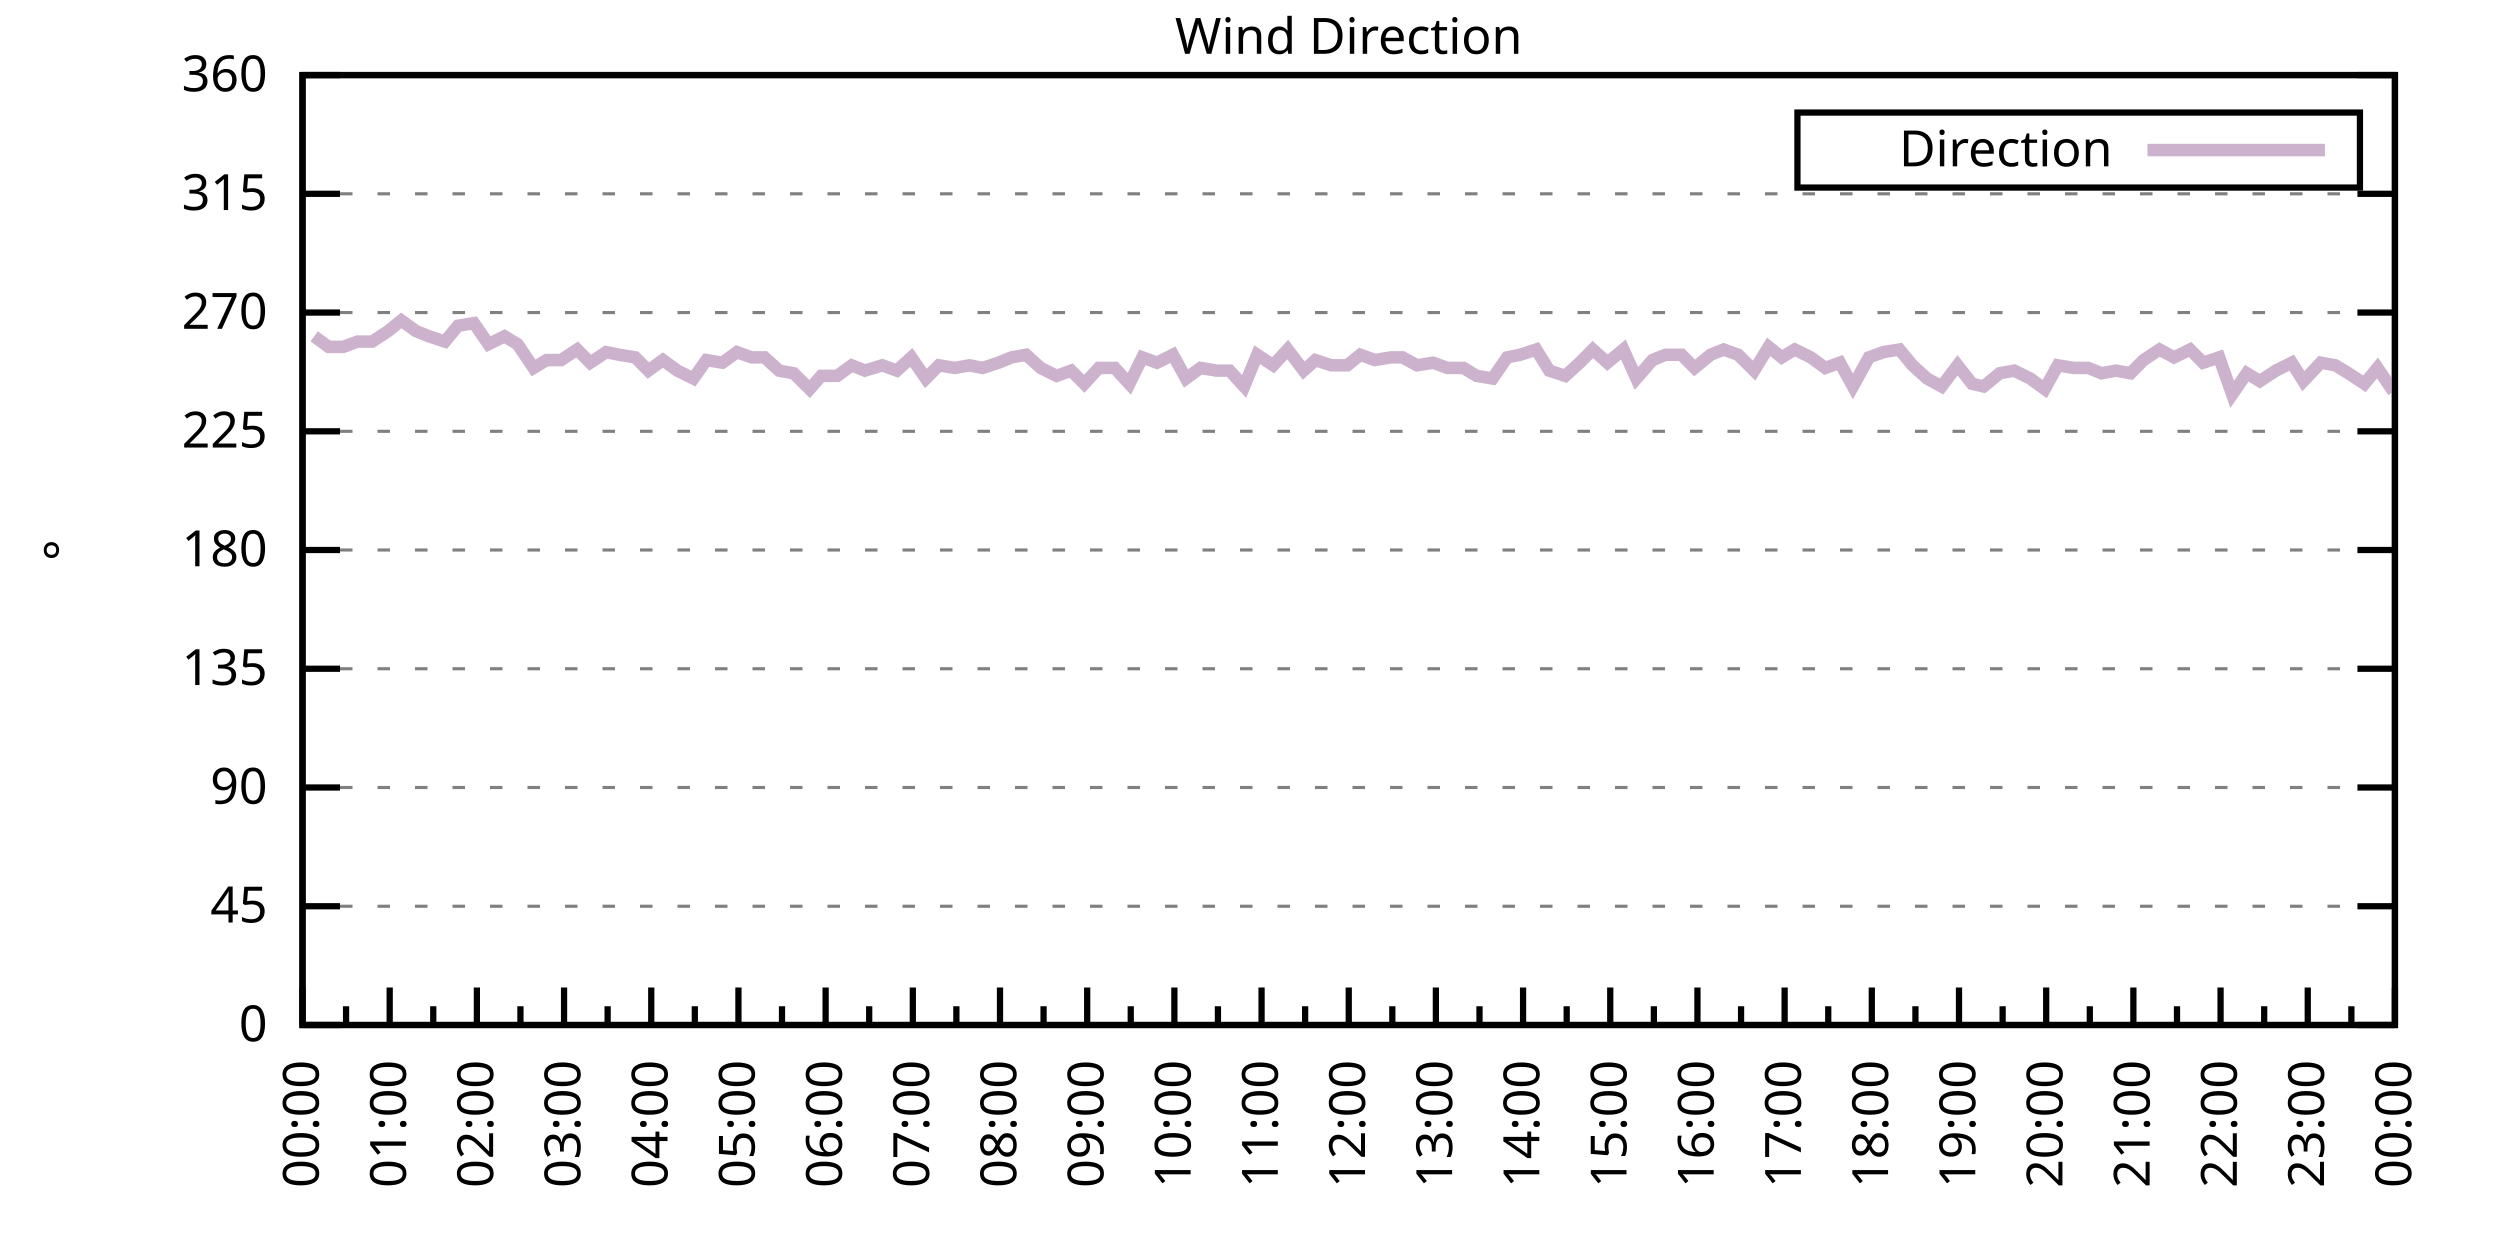
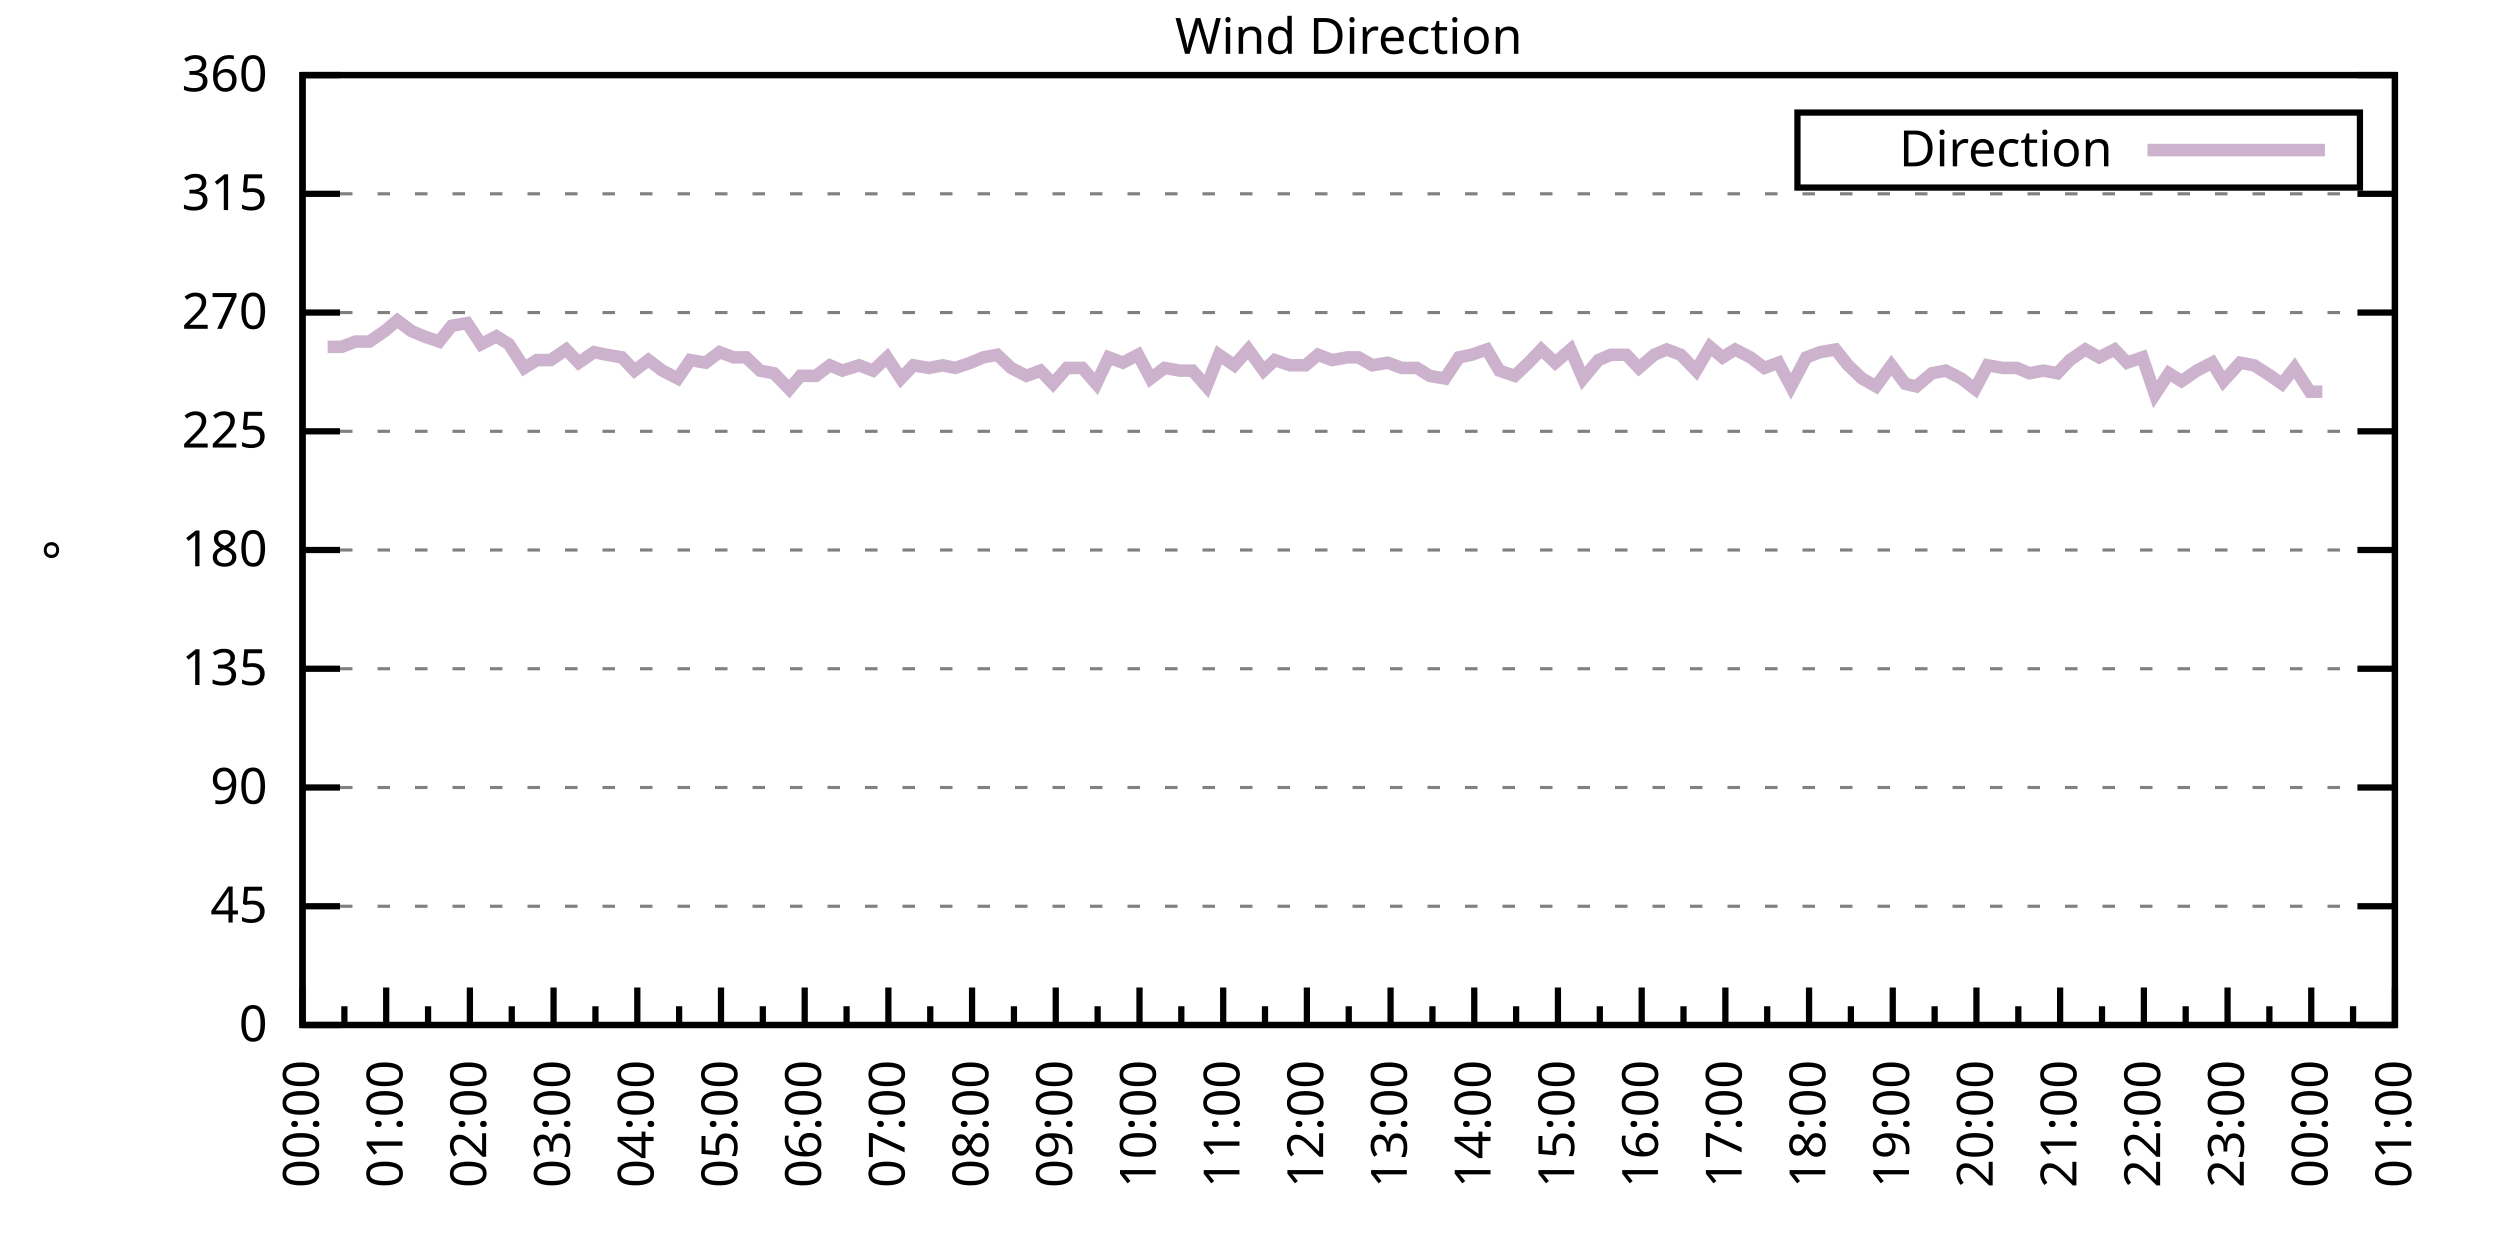
<svg xmlns="http://www.w3.org/2000/svg" xmlns:xlink="http://www.w3.org/1999/xlink" width="400" height="200" viewBox="0 0 400 200">
  <g id="gnuplot_canvas">
    <rect x="0" y="0" width="400" height="200" fill="none" />
    <defs>
      <circle id="gpDot" r="0.5" stroke-width="0.5" stroke="currentColor" />
      <path id="gpPt0" stroke-width="0.333" stroke="currentColor" d="M-1,0 h2 M0,-1 v2" />
      <path id="gpPt1" stroke-width="0.333" stroke="currentColor" d="M-1,-1 L1,1 M1,-1 L-1,1" />
      <path id="gpPt2" stroke-width="0.333" stroke="currentColor" d="M-1,0 L1,0 M0,-1 L0,1 M-1,-1 L1,1 M-1,1 L1,-1" />
      <rect id="gpPt3" stroke-width="0.333" stroke="currentColor" x="-1" y="-1" width="2" height="2" />
      <rect id="gpPt4" stroke-width="0.333" stroke="currentColor" fill="currentColor" x="-1" y="-1" width="2" height="2" />
      <circle id="gpPt5" stroke-width="0.333" stroke="currentColor" cx="0" cy="0" r="1" />
      <use xlink:href="#gpPt5" id="gpPt6" fill="currentColor" stroke="none" />
      <path id="gpPt7" stroke-width="0.333" stroke="currentColor" d="M0,-1.33 L-1.33,0.67 L1.33,0.67 z" />
      <use xlink:href="#gpPt7" id="gpPt8" fill="currentColor" stroke="none" />
      <use xlink:href="#gpPt7" id="gpPt9" stroke="currentColor" transform="rotate(180)" />
      <use xlink:href="#gpPt9" id="gpPt10" fill="currentColor" stroke="none" />
      <use xlink:href="#gpPt3" id="gpPt11" stroke="currentColor" transform="rotate(45)" />
      <use xlink:href="#gpPt11" id="gpPt12" fill="currentColor" stroke="none" />
      <path id="gpPt13" stroke-width="0.333" stroke="currentColor" d="M0,1.330 L1.265,0.411 L0.782,-1.067 L-0.782,-1.076 L-1.265,0.411 z" />
      <use xlink:href="#gpPt13" id="gpPt14" fill="currentColor" stroke="none" />
      <filter id="textbox" filterUnits="objectBoundingBox" x="0" y="0" height="1" width="1">
        <feFlood flood-color="white" flood-opacity="1" result="bgnd" />
        <feComposite in="SourceGraphic" in2="bgnd" operator="atop" />
      </filter>
      <filter id="greybox" filterUnits="objectBoundingBox" x="0" y="0" height="1" width="1">
        <feFlood flood-color="lightgrey" flood-opacity="1" result="grey" />
        <feComposite in="SourceGraphic" in2="grey" operator="atop" />
      </filter>
    </defs>
    <g fill="none" color="white" stroke="currentColor" stroke-width="1.00" stroke-linecap="butt" stroke-linejoin="miter">
</g>
    <g fill="none" color="black" stroke="currentColor" stroke-width="1.00" stroke-linecap="butt" stroke-linejoin="miter">
      <g stroke="none" shape-rendering="crispEdges">
        <polygon fill="rgb(255, 255, 255)" points="48.40,164.00 383.18,164.00 383.18,12.02 48.40,12.02 " />
      </g>
    </g>
    <g fill="none" color="black" stroke="currentColor" stroke-width="1.00" stroke-linecap="butt" stroke-linejoin="miter">
</g>
    <g fill="none" color="black" stroke="black" stroke-width="0.50" stroke-linecap="butt" stroke-linejoin="miter">
</g>
    <g fill="none" color="gray" stroke="currentColor" stroke-width="0.50" stroke-linecap="butt" stroke-linejoin="miter">
      <path stroke="gray" stroke-dasharray="2,4" class="gridline" d="M48.40,164.00 L383.19,164.00  " />
    </g>
    <g fill="none" color="gray" stroke="gray" stroke-width="1.00" stroke-linecap="butt" stroke-linejoin="miter">
</g>
    <g fill="none" color="black" stroke="currentColor" stroke-width="1.00" stroke-linecap="butt" stroke-linejoin="miter">
      <path stroke="black" d="M48.40,164.00 L54.40,164.00 M383.19,164.00 L377.19,164.00  " />
      <g transform="translate(42.80,166.60)" stroke="none" fill="black" font-family="Sans" font-size="8.00" text-anchor="end">
        <text>
          <tspan font-family="Sans"> 0</tspan>
        </text>
      </g>
    </g>
    <g fill="none" color="black" stroke="currentColor" stroke-width="1.00" stroke-linecap="butt" stroke-linejoin="miter">
</g>
    <g fill="none" color="black" stroke="black" stroke-width="0.50" stroke-linecap="butt" stroke-linejoin="miter">
</g>
    <g fill="none" color="gray" stroke="currentColor" stroke-width="0.50" stroke-linecap="butt" stroke-linejoin="miter">
      <path stroke="gray" stroke-dasharray="2,4" class="gridline" d="M48.40,145.00 L383.19,145.00  " />
    </g>
    <g fill="none" color="gray" stroke="gray" stroke-width="1.00" stroke-linecap="butt" stroke-linejoin="miter">
</g>
    <g fill="none" color="black" stroke="currentColor" stroke-width="1.00" stroke-linecap="butt" stroke-linejoin="miter">
      <path stroke="black" d="M48.40,145.00 L54.40,145.00 M383.19,145.00 L377.19,145.00  " />
      <g transform="translate(42.80,147.60)" stroke="none" fill="black" font-family="Sans" font-size="8.00" text-anchor="end">
        <text>
          <tspan font-family="Sans"> 45</tspan>
        </text>
      </g>
    </g>
    <g fill="none" color="black" stroke="currentColor" stroke-width="1.00" stroke-linecap="butt" stroke-linejoin="miter">
</g>
    <g fill="none" color="black" stroke="black" stroke-width="0.50" stroke-linecap="butt" stroke-linejoin="miter">
</g>
    <g fill="none" color="gray" stroke="currentColor" stroke-width="0.50" stroke-linecap="butt" stroke-linejoin="miter">
      <path stroke="gray" stroke-dasharray="2,4" class="gridline" d="M48.40,126.00 L383.19,126.00  " />
    </g>
    <g fill="none" color="gray" stroke="gray" stroke-width="1.00" stroke-linecap="butt" stroke-linejoin="miter">
</g>
    <g fill="none" color="black" stroke="currentColor" stroke-width="1.00" stroke-linecap="butt" stroke-linejoin="miter">
      <path stroke="black" d="M48.40,126.00 L54.40,126.00 M383.19,126.00 L377.19,126.00  " />
      <g transform="translate(42.80,128.60)" stroke="none" fill="black" font-family="Sans" font-size="8.00" text-anchor="end">
        <text>
          <tspan font-family="Sans"> 90</tspan>
        </text>
      </g>
    </g>
    <g fill="none" color="black" stroke="currentColor" stroke-width="1.00" stroke-linecap="butt" stroke-linejoin="miter">
</g>
    <g fill="none" color="black" stroke="black" stroke-width="0.50" stroke-linecap="butt" stroke-linejoin="miter">
</g>
    <g fill="none" color="gray" stroke="currentColor" stroke-width="0.50" stroke-linecap="butt" stroke-linejoin="miter">
      <path stroke="gray" stroke-dasharray="2,4" class="gridline" d="M48.40,107.00 L383.19,107.00  " />
    </g>
    <g fill="none" color="gray" stroke="gray" stroke-width="1.00" stroke-linecap="butt" stroke-linejoin="miter">
</g>
    <g fill="none" color="black" stroke="currentColor" stroke-width="1.00" stroke-linecap="butt" stroke-linejoin="miter">
      <path stroke="black" d="M48.40,107.00 L54.40,107.00 M383.19,107.00 L377.19,107.00  " />
      <g transform="translate(42.80,109.60)" stroke="none" fill="black" font-family="Sans" font-size="8.00" text-anchor="end">
        <text>
          <tspan font-family="Sans"> 135</tspan>
        </text>
      </g>
    </g>
    <g fill="none" color="black" stroke="currentColor" stroke-width="1.00" stroke-linecap="butt" stroke-linejoin="miter">
</g>
    <g fill="none" color="black" stroke="black" stroke-width="0.50" stroke-linecap="butt" stroke-linejoin="miter">
</g>
    <g fill="none" color="gray" stroke="currentColor" stroke-width="0.50" stroke-linecap="butt" stroke-linejoin="miter">
      <path stroke="gray" stroke-dasharray="2,4" class="gridline" d="M48.40,88.00 L383.19,88.00  " />
    </g>
    <g fill="none" color="gray" stroke="gray" stroke-width="1.00" stroke-linecap="butt" stroke-linejoin="miter">
</g>
    <g fill="none" color="black" stroke="currentColor" stroke-width="1.00" stroke-linecap="butt" stroke-linejoin="miter">
      <path stroke="black" d="M48.40,88.00 L54.40,88.00 M383.19,88.00 L377.19,88.00  " />
      <g transform="translate(42.80,90.60)" stroke="none" fill="black" font-family="Sans" font-size="8.00" text-anchor="end">
        <text>
          <tspan font-family="Sans"> 180</tspan>
        </text>
      </g>
    </g>
    <g fill="none" color="black" stroke="currentColor" stroke-width="1.00" stroke-linecap="butt" stroke-linejoin="miter">
</g>
    <g fill="none" color="black" stroke="black" stroke-width="0.50" stroke-linecap="butt" stroke-linejoin="miter">
</g>
    <g fill="none" color="gray" stroke="currentColor" stroke-width="0.50" stroke-linecap="butt" stroke-linejoin="miter">
      <path stroke="gray" stroke-dasharray="2,4" class="gridline" d="M48.40,69.01 L383.19,69.01  " />
    </g>
    <g fill="none" color="gray" stroke="gray" stroke-width="1.00" stroke-linecap="butt" stroke-linejoin="miter">
</g>
    <g fill="none" color="black" stroke="currentColor" stroke-width="1.00" stroke-linecap="butt" stroke-linejoin="miter">
      <path stroke="black" d="M48.40,69.01 L54.40,69.01 M383.19,69.01 L377.19,69.01  " />
      <g transform="translate(42.80,71.61)" stroke="none" fill="black" font-family="Sans" font-size="8.00" text-anchor="end">
        <text>
          <tspan font-family="Sans"> 225</tspan>
        </text>
      </g>
    </g>
    <g fill="none" color="black" stroke="currentColor" stroke-width="1.00" stroke-linecap="butt" stroke-linejoin="miter">
</g>
    <g fill="none" color="black" stroke="black" stroke-width="0.50" stroke-linecap="butt" stroke-linejoin="miter">
</g>
    <g fill="none" color="gray" stroke="currentColor" stroke-width="0.50" stroke-linecap="butt" stroke-linejoin="miter">
      <path stroke="gray" stroke-dasharray="2,4" class="gridline" d="M48.40,50.01 L383.19,50.01  " />
    </g>
    <g fill="none" color="gray" stroke="gray" stroke-width="1.00" stroke-linecap="butt" stroke-linejoin="miter">
</g>
    <g fill="none" color="black" stroke="currentColor" stroke-width="1.00" stroke-linecap="butt" stroke-linejoin="miter">
      <path stroke="black" d="M48.40,50.01 L54.40,50.01 M383.19,50.01 L377.19,50.01  " />
      <g transform="translate(42.80,52.61)" stroke="none" fill="black" font-family="Sans" font-size="8.00" text-anchor="end">
        <text>
          <tspan font-family="Sans"> 270</tspan>
        </text>
      </g>
    </g>
    <g fill="none" color="black" stroke="currentColor" stroke-width="1.00" stroke-linecap="butt" stroke-linejoin="miter">
</g>
    <g fill="none" color="black" stroke="black" stroke-width="0.50" stroke-linecap="butt" stroke-linejoin="miter">
</g>
    <g fill="none" color="gray" stroke="currentColor" stroke-width="0.50" stroke-linecap="butt" stroke-linejoin="miter">
      <path stroke="gray" stroke-dasharray="2,4" class="gridline" d="M48.40,31.01 L383.19,31.01  " />
    </g>
    <g fill="none" color="gray" stroke="gray" stroke-width="1.00" stroke-linecap="butt" stroke-linejoin="miter">
</g>
    <g fill="none" color="black" stroke="currentColor" stroke-width="1.00" stroke-linecap="butt" stroke-linejoin="miter">
      <path stroke="black" d="M48.40,31.01 L54.40,31.01 M383.19,31.01 L377.19,31.01  " />
      <g transform="translate(42.80,33.61)" stroke="none" fill="black" font-family="Sans" font-size="8.00" text-anchor="end">
        <text>
          <tspan font-family="Sans"> 315</tspan>
        </text>
      </g>
    </g>
    <g fill="none" color="black" stroke="currentColor" stroke-width="1.00" stroke-linecap="butt" stroke-linejoin="miter">
</g>
    <g fill="none" color="black" stroke="black" stroke-width="0.50" stroke-linecap="butt" stroke-linejoin="miter">
</g>
    <g fill="none" color="gray" stroke="currentColor" stroke-width="0.50" stroke-linecap="butt" stroke-linejoin="miter">
      <path stroke="gray" stroke-dasharray="2,4" class="gridline" d="M48.40,12.01 L383.19,12.01  " />
    </g>
    <g fill="none" color="gray" stroke="gray" stroke-width="1.00" stroke-linecap="butt" stroke-linejoin="miter">
</g>
    <g fill="none" color="black" stroke="currentColor" stroke-width="1.00" stroke-linecap="butt" stroke-linejoin="miter">
      <path stroke="black" d="M48.40,12.01 L54.40,12.01 M383.19,12.01 L377.19,12.01  " />
      <g transform="translate(42.80,14.61)" stroke="none" fill="black" font-family="Sans" font-size="8.00" text-anchor="end">
        <text>
          <tspan font-family="Sans"> 360</tspan>
        </text>
      </g>
    </g>
    <g fill="none" color="black" stroke="currentColor" stroke-width="1.00" stroke-linecap="butt" stroke-linejoin="miter">
      <path stroke="black" d="M48.40,164.00 L48.40,158.00  " />
      <g transform="translate(51.00,169.60) rotate(270)" stroke="none" fill="black" font-family="Sans" font-size="8.00" text-anchor="end">
        <text>
          <tspan font-family="Sans">00:00</tspan>
        </text>
      </g>
    </g>
    <g fill="none" color="black" stroke="currentColor" stroke-width="1.00" stroke-linecap="butt" stroke-linejoin="miter">
-       <path stroke="black" d="M55.37,164.00 L55.37,161.00 M62.35,164.00 L62.35,158.00  " />
-       <g transform="translate(64.95,169.60) rotate(270)" stroke="none" fill="black" font-family="Sans" font-size="8.00" text-anchor="end">
+       <path stroke="black" d="M55.10,164.00 L55.10,161.00 M61.79,164.00 L61.79,158.00  " />
+       <g transform="translate(64.39,169.60) rotate(270)" stroke="none" fill="black" font-family="Sans" font-size="8.00" text-anchor="end">
        <text>
          <tspan font-family="Sans">01:00</tspan>
        </text>
      </g>
    </g>
    <g fill="none" color="black" stroke="currentColor" stroke-width="1.00" stroke-linecap="butt" stroke-linejoin="miter">
-       <path stroke="black" d="M69.32,164.00 L69.32,161.00 M76.30,164.00 L76.30,158.00  " />
-       <g transform="translate(78.90,169.60) rotate(270)" stroke="none" fill="black" font-family="Sans" font-size="8.00" text-anchor="end">
+       <path stroke="black" d="M68.49,164.00 L68.49,161.00 M75.18,164.00 L75.18,158.00  " />
+       <g transform="translate(77.78,169.60) rotate(270)" stroke="none" fill="black" font-family="Sans" font-size="8.00" text-anchor="end">
        <text>
          <tspan font-family="Sans">02:00</tspan>
        </text>
      </g>
    </g>
    <g fill="none" color="black" stroke="currentColor" stroke-width="1.00" stroke-linecap="butt" stroke-linejoin="miter">
-       <path stroke="black" d="M83.27,164.00 L83.27,161.00 M90.25,164.00 L90.25,158.00  " />
-       <g transform="translate(92.85,169.60) rotate(270)" stroke="none" fill="black" font-family="Sans" font-size="8.00" text-anchor="end">
+       <path stroke="black" d="M81.88,164.00 L81.88,161.00 M88.57,164.00 L88.57,158.00  " />
+       <g transform="translate(91.17,169.60) rotate(270)" stroke="none" fill="black" font-family="Sans" font-size="8.00" text-anchor="end">
        <text>
          <tspan font-family="Sans">03:00</tspan>
        </text>
      </g>
    </g>
    <g fill="none" color="black" stroke="currentColor" stroke-width="1.00" stroke-linecap="butt" stroke-linejoin="miter">
-       <path stroke="black" d="M97.22,164.00 L97.22,161.00 M104.20,164.00 L104.20,158.00  " />
-       <g transform="translate(106.80,169.60) rotate(270)" stroke="none" fill="black" font-family="Sans" font-size="8.00" text-anchor="end">
+       <path stroke="black" d="M95.27,164.00 L95.27,161.00 M101.97,164.00 L101.97,158.00  " />
+       <g transform="translate(104.57,169.60) rotate(270)" stroke="none" fill="black" font-family="Sans" font-size="8.00" text-anchor="end">
        <text>
          <tspan font-family="Sans">04:00</tspan>
        </text>
      </g>
    </g>
    <g fill="none" color="black" stroke="currentColor" stroke-width="1.00" stroke-linecap="butt" stroke-linejoin="miter">
-       <path stroke="black" d="M111.17,164.00 L111.17,161.00 M118.15,164.00 L118.15,158.00  " />
-       <g transform="translate(120.75,169.60) rotate(270)" stroke="none" fill="black" font-family="Sans" font-size="8.00" text-anchor="end">
+       <path stroke="black" d="M108.66,164.00 L108.66,161.00 M115.36,164.00 L115.36,158.00  " />
+       <g transform="translate(117.96,169.60) rotate(270)" stroke="none" fill="black" font-family="Sans" font-size="8.00" text-anchor="end">
        <text>
          <tspan font-family="Sans">05:00</tspan>
        </text>
      </g>
    </g>
    <g fill="none" color="black" stroke="currentColor" stroke-width="1.00" stroke-linecap="butt" stroke-linejoin="miter">
-       <path stroke="black" d="M125.12,164.00 L125.12,161.00 M132.10,164.00 L132.10,158.00  " />
-       <g transform="translate(134.70,169.60) rotate(270)" stroke="none" fill="black" font-family="Sans" font-size="8.00" text-anchor="end">
+       <path stroke="black" d="M122.05,164.00 L122.05,161.00 M128.75,164.00 L128.75,158.00  " />
+       <g transform="translate(131.35,169.60) rotate(270)" stroke="none" fill="black" font-family="Sans" font-size="8.00" text-anchor="end">
        <text>
          <tspan font-family="Sans">06:00</tspan>
        </text>
      </g>
    </g>
    <g fill="none" color="black" stroke="currentColor" stroke-width="1.00" stroke-linecap="butt" stroke-linejoin="miter">
-       <path stroke="black" d="M139.07,164.00 L139.07,161.00 M146.05,164.00 L146.05,158.00  " />
-       <g transform="translate(148.65,169.60) rotate(270)" stroke="none" fill="black" font-family="Sans" font-size="8.00" text-anchor="end">
+       <path stroke="black" d="M135.45,164.00 L135.45,161.00 M142.14,164.00 L142.14,158.00  " />
+       <g transform="translate(144.74,169.60) rotate(270)" stroke="none" fill="black" font-family="Sans" font-size="8.00" text-anchor="end">
        <text>
          <tspan font-family="Sans">07:00</tspan>
        </text>
      </g>
    </g>
    <g fill="none" color="black" stroke="currentColor" stroke-width="1.00" stroke-linecap="butt" stroke-linejoin="miter">
-       <path stroke="black" d="M153.02,164.00 L153.02,161.00 M160.00,164.00 L160.00,158.00  " />
-       <g transform="translate(162.60,169.60) rotate(270)" stroke="none" fill="black" font-family="Sans" font-size="8.00" text-anchor="end">
+       <path stroke="black" d="M148.84,164.00 L148.84,161.00 M155.53,164.00 L155.53,158.00  " />
+       <g transform="translate(158.13,169.60) rotate(270)" stroke="none" fill="black" font-family="Sans" font-size="8.00" text-anchor="end">
        <text>
          <tspan font-family="Sans">08:00</tspan>
        </text>
      </g>
    </g>
    <g fill="none" color="black" stroke="currentColor" stroke-width="1.00" stroke-linecap="butt" stroke-linejoin="miter">
-       <path stroke="black" d="M166.97,164.00 L166.97,161.00 M173.95,164.00 L173.95,158.00  " />
-       <g transform="translate(176.55,169.60) rotate(270)" stroke="none" fill="black" font-family="Sans" font-size="8.00" text-anchor="end">
+       <path stroke="black" d="M162.23,164.00 L162.23,161.00 M168.92,164.00 L168.92,158.00  " />
+       <g transform="translate(171.52,169.60) rotate(270)" stroke="none" fill="black" font-family="Sans" font-size="8.00" text-anchor="end">
        <text>
          <tspan font-family="Sans">09:00</tspan>
        </text>
      </g>
    </g>
    <g fill="none" color="black" stroke="currentColor" stroke-width="1.00" stroke-linecap="butt" stroke-linejoin="miter">
-       <path stroke="black" d="M180.92,164.00 L180.92,161.00 M187.90,164.00 L187.90,158.00  " />
-       <g transform="translate(190.50,169.60) rotate(270)" stroke="none" fill="black" font-family="Sans" font-size="8.00" text-anchor="end">
+       <path stroke="black" d="M175.62,164.00 L175.62,161.00 M182.32,164.00 L182.32,158.00  " />
+       <g transform="translate(184.92,169.60) rotate(270)" stroke="none" fill="black" font-family="Sans" font-size="8.00" text-anchor="end">
        <text>
          <tspan font-family="Sans">10:00</tspan>
        </text>
      </g>
    </g>
    <g fill="none" color="black" stroke="currentColor" stroke-width="1.00" stroke-linecap="butt" stroke-linejoin="miter">
-       <path stroke="black" d="M194.87,164.00 L194.87,161.00 M201.85,164.00 L201.85,158.00  " />
-       <g transform="translate(204.45,169.60) rotate(270)" stroke="none" fill="black" font-family="Sans" font-size="8.00" text-anchor="end">
+       <path stroke="black" d="M189.01,164.00 L189.01,161.00 M195.71,164.00 L195.71,158.00  " />
+       <g transform="translate(198.31,169.60) rotate(270)" stroke="none" fill="black" font-family="Sans" font-size="8.00" text-anchor="end">
        <text>
          <tspan font-family="Sans">11:00</tspan>
        </text>
      </g>
    </g>
    <g fill="none" color="black" stroke="currentColor" stroke-width="1.00" stroke-linecap="butt" stroke-linejoin="miter">
-       <path stroke="black" d="M208.82,164.00 L208.82,161.00 M215.80,164.00 L215.80,158.00  " />
-       <g transform="translate(218.40,169.60) rotate(270)" stroke="none" fill="black" font-family="Sans" font-size="8.00" text-anchor="end">
+       <path stroke="black" d="M202.40,164.00 L202.40,161.00 M209.10,164.00 L209.10,158.00  " />
+       <g transform="translate(211.70,169.60) rotate(270)" stroke="none" fill="black" font-family="Sans" font-size="8.00" text-anchor="end">
        <text>
          <tspan font-family="Sans">12:00</tspan>
        </text>
      </g>
    </g>
    <g fill="none" color="black" stroke="currentColor" stroke-width="1.00" stroke-linecap="butt" stroke-linejoin="miter">
-       <path stroke="black" d="M222.77,164.00 L222.77,161.00 M229.74,164.00 L229.74,158.00  " />
-       <g transform="translate(232.34,169.60) rotate(270)" stroke="none" fill="black" font-family="Sans" font-size="8.00" text-anchor="end">
+       <path stroke="black" d="M215.80,164.00 L215.80,161.00 M222.49,164.00 L222.49,158.00  " />
+       <g transform="translate(225.09,169.60) rotate(270)" stroke="none" fill="black" font-family="Sans" font-size="8.00" text-anchor="end">
        <text>
          <tspan font-family="Sans">13:00</tspan>
        </text>
      </g>
    </g>
    <g fill="none" color="black" stroke="currentColor" stroke-width="1.00" stroke-linecap="butt" stroke-linejoin="miter">
-       <path stroke="black" d="M236.72,164.00 L236.72,161.00 M243.69,164.00 L243.69,158.00  " />
-       <g transform="translate(246.29,169.60) rotate(270)" stroke="none" fill="black" font-family="Sans" font-size="8.00" text-anchor="end">
+       <path stroke="black" d="M229.19,164.00 L229.19,161.00 M235.88,164.00 L235.88,158.00  " />
+       <g transform="translate(238.48,169.60) rotate(270)" stroke="none" fill="black" font-family="Sans" font-size="8.00" text-anchor="end">
        <text>
          <tspan font-family="Sans">14:00</tspan>
        </text>
      </g>
    </g>
    <g fill="none" color="black" stroke="currentColor" stroke-width="1.00" stroke-linecap="butt" stroke-linejoin="miter">
-       <path stroke="black" d="M250.67,164.00 L250.67,161.00 M257.64,164.00 L257.64,158.00  " />
-       <g transform="translate(260.24,169.60) rotate(270)" stroke="none" fill="black" font-family="Sans" font-size="8.00" text-anchor="end">
+       <path stroke="black" d="M242.58,164.00 L242.58,161.00 M249.27,164.00 L249.27,158.00  " />
+       <g transform="translate(251.87,169.60) rotate(270)" stroke="none" fill="black" font-family="Sans" font-size="8.00" text-anchor="end">
        <text>
          <tspan font-family="Sans">15:00</tspan>
        </text>
      </g>
    </g>
    <g fill="none" color="black" stroke="currentColor" stroke-width="1.00" stroke-linecap="butt" stroke-linejoin="miter">
-       <path stroke="black" d="M264.62,164.00 L264.62,161.00 M271.59,164.00 L271.59,158.00  " />
-       <g transform="translate(274.19,169.60) rotate(270)" stroke="none" fill="black" font-family="Sans" font-size="8.00" text-anchor="end">
+       <path stroke="black" d="M255.97,164.00 L255.97,161.00 M262.67,164.00 L262.67,158.00  " />
+       <g transform="translate(265.27,169.60) rotate(270)" stroke="none" fill="black" font-family="Sans" font-size="8.00" text-anchor="end">
        <text>
          <tspan font-family="Sans">16:00</tspan>
        </text>
      </g>
    </g>
    <g fill="none" color="black" stroke="currentColor" stroke-width="1.00" stroke-linecap="butt" stroke-linejoin="miter">
-       <path stroke="black" d="M278.57,164.00 L278.57,161.00 M285.54,164.00 L285.54,158.00  " />
-       <g transform="translate(288.14,169.60) rotate(270)" stroke="none" fill="black" font-family="Sans" font-size="8.00" text-anchor="end">
+       <path stroke="black" d="M269.36,164.00 L269.36,161.00 M276.06,164.00 L276.06,158.00  " />
+       <g transform="translate(278.66,169.60) rotate(270)" stroke="none" fill="black" font-family="Sans" font-size="8.00" text-anchor="end">
        <text>
          <tspan font-family="Sans">17:00</tspan>
        </text>
      </g>
    </g>
    <g fill="none" color="black" stroke="currentColor" stroke-width="1.00" stroke-linecap="butt" stroke-linejoin="miter">
-       <path stroke="black" d="M292.52,164.00 L292.52,161.00 M299.49,164.00 L299.49,158.00  " />
-       <g transform="translate(302.09,169.60) rotate(270)" stroke="none" fill="black" font-family="Sans" font-size="8.00" text-anchor="end">
+       <path stroke="black" d="M282.75,164.00 L282.75,161.00 M289.45,164.00 L289.45,158.00  " />
+       <g transform="translate(292.05,169.60) rotate(270)" stroke="none" fill="black" font-family="Sans" font-size="8.00" text-anchor="end">
        <text>
          <tspan font-family="Sans">18:00</tspan>
        </text>
      </g>
    </g>
    <g fill="none" color="black" stroke="currentColor" stroke-width="1.00" stroke-linecap="butt" stroke-linejoin="miter">
-       <path stroke="black" d="M306.47,164.00 L306.47,161.00 M313.44,164.00 L313.44,158.00  " />
-       <g transform="translate(316.04,169.60) rotate(270)" stroke="none" fill="black" font-family="Sans" font-size="8.00" text-anchor="end">
+       <path stroke="black" d="M296.14,164.00 L296.14,161.00 M302.84,164.00 L302.84,158.00  " />
+       <g transform="translate(305.44,169.60) rotate(270)" stroke="none" fill="black" font-family="Sans" font-size="8.00" text-anchor="end">
        <text>
          <tspan font-family="Sans">19:00</tspan>
        </text>
      </g>
    </g>
    <g fill="none" color="black" stroke="currentColor" stroke-width="1.00" stroke-linecap="butt" stroke-linejoin="miter">
-       <path stroke="black" d="M320.42,164.00 L320.42,161.00 M327.39,164.00 L327.39,158.00  " />
-       <g transform="translate(329.99,169.60) rotate(270)" stroke="none" fill="black" font-family="Sans" font-size="8.00" text-anchor="end">
+       <path stroke="black" d="M309.54,164.00 L309.54,161.00 M316.23,164.00 L316.23,158.00  " />
+       <g transform="translate(318.83,169.60) rotate(270)" stroke="none" fill="black" font-family="Sans" font-size="8.00" text-anchor="end">
        <text>
          <tspan font-family="Sans">20:00</tspan>
        </text>
      </g>
    </g>
    <g fill="none" color="black" stroke="currentColor" stroke-width="1.00" stroke-linecap="butt" stroke-linejoin="miter">
-       <path stroke="black" d="M334.37,164.00 L334.37,161.00 M341.34,164.00 L341.34,158.00  " />
-       <g transform="translate(343.94,169.60) rotate(270)" stroke="none" fill="black" font-family="Sans" font-size="8.00" text-anchor="end">
+       <path stroke="black" d="M322.93,164.00 L322.93,161.00 M329.62,164.00 L329.62,158.00  " />
+       <g transform="translate(332.22,169.60) rotate(270)" stroke="none" fill="black" font-family="Sans" font-size="8.00" text-anchor="end">
        <text>
          <tspan font-family="Sans">21:00</tspan>
        </text>
      </g>
    </g>
    <g fill="none" color="black" stroke="currentColor" stroke-width="1.00" stroke-linecap="butt" stroke-linejoin="miter">
-       <path stroke="black" d="M348.32,164.00 L348.32,161.00 M355.29,164.00 L355.29,158.00  " />
-       <g transform="translate(357.89,169.60) rotate(270)" stroke="none" fill="black" font-family="Sans" font-size="8.00" text-anchor="end">
+       <path stroke="black" d="M336.32,164.00 L336.32,161.00 M343.02,164.00 L343.02,158.00  " />
+       <g transform="translate(345.62,169.60) rotate(270)" stroke="none" fill="black" font-family="Sans" font-size="8.00" text-anchor="end">
        <text>
          <tspan font-family="Sans">22:00</tspan>
        </text>
      </g>
    </g>
    <g fill="none" color="black" stroke="currentColor" stroke-width="1.00" stroke-linecap="butt" stroke-linejoin="miter">
-       <path stroke="black" d="M362.27,164.00 L362.27,161.00 M369.24,164.00 L369.24,158.00  " />
-       <g transform="translate(371.84,169.60) rotate(270)" stroke="none" fill="black" font-family="Sans" font-size="8.00" text-anchor="end">
+       <path stroke="black" d="M349.71,164.00 L349.71,161.00 M356.41,164.00 L356.41,158.00  " />
+       <g transform="translate(359.01,169.60) rotate(270)" stroke="none" fill="black" font-family="Sans" font-size="8.00" text-anchor="end">
        <text>
          <tspan font-family="Sans">23:00</tspan>
        </text>
      </g>
    </g>
    <g fill="none" color="black" stroke="currentColor" stroke-width="1.00" stroke-linecap="butt" stroke-linejoin="miter">
-       <path stroke="black" d="M376.22,164.00 L376.22,161.00 M383.19,164.00 L383.19,158.00  " />
+       <path stroke="black" d="M363.10,164.00 L363.10,161.00 M369.80,164.00 L369.80,158.00  " />
+       <g transform="translate(372.40,169.60) rotate(270)" stroke="none" fill="black" font-family="Sans" font-size="8.00" text-anchor="end">
+         <text>
+           <tspan font-family="Sans">00:00</tspan>
+         </text>
+       </g>
+     </g>
+     <g fill="none" color="black" stroke="currentColor" stroke-width="1.00" stroke-linecap="butt" stroke-linejoin="miter">
+       <path stroke="black" d="M376.49,164.00 L376.49,161.00 M383.19,164.00 L383.19,158.00  " />
      <g transform="translate(385.79,169.60) rotate(270)" stroke="none" fill="black" font-family="Sans" font-size="8.00" text-anchor="end">
        <text>
-           <tspan font-family="Sans">00:00</tspan>
+           <tspan font-family="Sans">01:00</tspan>
        </text>
      </g>
    </g>
    <g fill="none" color="black" stroke="currentColor" stroke-width="1.00" stroke-linecap="butt" stroke-linejoin="miter">
</g>
    <g fill="none" color="black" stroke="currentColor" stroke-width="1.00" stroke-linecap="butt" stroke-linejoin="miter">
      <path stroke="black" d="M48.40,12.01 L48.40,164.00 L383.19,164.00 L383.19,12.01 L48.40,12.01 Z  " />
    </g>
    <g fill="none" color="black" stroke="currentColor" stroke-width="1.00" stroke-linecap="butt" stroke-linejoin="miter">
      <g transform="translate(12.80,88.01) rotate(270)" stroke="none" fill="black" font-family="Sans" font-size="8.00" text-anchor="middle">
        <text>
          <tspan font-family="Sans">°</tspan>
        </text>
      </g>
    </g>
    <g fill="none" color="black" stroke="currentColor" stroke-width="1.00" stroke-linecap="butt" stroke-linejoin="miter">
</g>
    <g fill="none" color="black" stroke="currentColor" stroke-width="1.00" stroke-linecap="butt" stroke-linejoin="miter">
      <path stroke="black" d="M287.59,30.01 L287.59,18.01 L377.59,18.01 L377.59,30.01 L287.59,30.01 Z  " />
    </g>
    <g id="Wind_direction_plot_1">
      <g fill="none" color="white" stroke="black" stroke-width="2.00" stroke-linecap="butt" stroke-linejoin="miter">
</g>
      <g fill="none" color="black" stroke="currentColor" stroke-width="2.00" stroke-linecap="butt" stroke-linejoin="miter">
        <g transform="translate(337.99,26.61)" stroke="none" fill="black" font-family="Sans" font-size="8.00" text-anchor="end">
          <text>
            <tspan font-family="Sans">Direction</tspan>
          </text>
        </g>
      </g>
      <g fill="none" color="black" stroke="currentColor" stroke-width="2.00" stroke-linecap="butt" stroke-linejoin="miter">
-         <path stroke="rgb(204, 178, 204)" d="M343.59,24.01 L371.99,24.01 M50.26,53.81 L52.58,55.50 L54.91,55.50 L57.23,54.65 L59.56,54.65 L62.12,52.96   L64.21,51.27 L66.53,52.96 L68.63,53.81 L71.18,54.65 L73.28,52.12 L75.83,51.70 L78.16,55.07 L80.72,53.81   L82.81,55.07 L85.37,58.87 L87.46,57.61 L89.78,57.61 L92.34,55.92 L94.43,58.03 L96.99,56.34 L99.08,56.76   L101.64,57.18 L103.73,59.30 L106.06,57.61 L108.38,59.30 L110.94,60.56 L113.03,57.61 L115.59,58.03 L117.92,56.34   L120.24,57.18 L122.33,57.18 L124.66,59.30 L126.98,59.72 L129.54,62.25 L131.40,60.14 L133.96,60.14 L136.28,58.45   L138.37,59.30 L141.16,58.45 L143.49,59.30 L145.81,57.18 L148.14,60.56 L150.23,58.45 L152.79,58.87 L155.11,58.45   L157.21,58.87 L159.76,58.03 L161.86,57.18 L164.18,56.76 L166.51,58.87 L169.06,60.14 L171.39,59.30 L173.48,61.41   L175.81,58.87 L178.36,58.87 L180.69,61.41 L182.78,57.18 L185.11,58.03 L187.66,56.76 L189.76,60.56 L192.08,58.87   L194.64,59.30 L196.73,59.30 L199.06,61.83 L201.15,56.76 L203.71,58.45 L206.03,55.92 L208.59,59.30 L210.45,57.61   L213.01,58.45 L215.56,58.45 L217.65,56.76 L219.98,57.61 L222.54,57.18 L224.40,57.18 L226.72,58.45 L229.28,58.03   L231.60,58.87 L234.16,58.87 L236.25,60.14 L238.81,60.56 L241.14,57.18 L243.23,56.76 L245.79,55.92 L247.88,59.30   L250.44,60.14 L252.76,58.03 L254.85,55.92 L257.18,58.03 L259.74,55.92 L261.83,60.56 L264.39,57.61 L266.48,56.76   L269.04,56.76 L271.13,58.87 L273.69,56.76 L275.78,55.92 L278.10,56.76 L280.66,59.30 L282.99,55.50 L285.08,57.18   L287.17,55.92 L289.73,57.18 L292.05,58.87 L294.38,58.03 L296.47,61.83 L299.03,57.18 L301.35,56.34 L303.91,55.92   L306.00,58.45 L308.33,60.56 L310.65,61.83 L313.21,58.45 L315.53,61.41 L317.39,61.83 L319.95,59.72 L322.28,59.30   L324.83,60.56 L327.16,62.25 L329.25,58.45 L331.81,58.87 L334.13,58.87 L336.23,59.72 L338.55,59.30 L340.88,59.72   L342.97,57.61 L345.53,55.92 L347.85,57.18 L350.41,55.92 L352.50,58.03 L355.06,57.18 L357.15,63.10 L359.48,59.72   L361.57,60.98 L364.13,59.30 L366.68,58.03 L368.54,60.98 L371.33,58.03 L373.66,58.45 L375.75,59.72 L378.31,61.41   L380.40,58.87 L382.96,62.67  " />
+         <path stroke="rgb(204, 178, 204)" d="M343.59,24.01 L371.99,24.01 M52.42,55.50 L54.65,55.50 L56.88,54.65 L59.11,54.65 L61.57,52.96 L63.58,51.27   L65.81,52.96 L67.82,53.81 L70.27,54.65 L72.28,52.12 L74.74,51.70 L76.97,55.07 L79.42,53.81 L81.43,55.07   L83.89,58.87 L85.90,57.61 L88.13,57.61 L90.58,55.92 L92.59,58.03 L95.05,56.34 L97.06,56.76 L99.51,57.18   L101.52,59.30 L103.75,57.61 L105.98,59.30 L108.44,60.56 L110.45,57.61 L112.90,58.03 L115.13,56.34 L117.37,57.18   L119.38,57.18 L121.61,59.30 L123.84,59.72 L126.29,62.25 L128.08,60.14 L130.54,60.14 L132.77,58.45 L134.78,59.30   L137.45,58.45 L139.69,59.30 L141.92,57.18 L144.15,60.56 L146.16,58.45 L148.61,58.87 L150.85,58.45 L152.85,58.87   L155.31,58.03 L157.32,57.18 L159.55,56.76 L161.78,58.87 L164.24,60.14 L166.47,59.30 L168.48,61.41 L170.71,58.87   L173.17,58.87 L175.40,61.41 L177.41,57.18 L179.64,58.03 L182.09,56.76 L184.10,60.56 L186.33,58.87 L188.79,59.30   L190.80,59.30 L193.03,61.83 L195.04,56.76 L197.49,58.45 L199.73,55.92 L202.18,59.30 L203.97,57.61 L206.42,58.45   L208.88,58.45 L210.88,56.76 L213.12,57.61 L215.57,57.18 L217.36,57.18 L219.59,58.45 L222.04,58.03 L224.28,58.87   L226.73,58.87 L228.74,60.14 L231.20,60.56 L233.43,57.18 L235.44,56.76 L237.89,55.92 L239.90,59.30 L242.36,60.14   L244.59,58.03 L246.60,55.92 L248.83,58.03 L251.28,55.92 L253.29,60.56 L255.75,57.61 L257.76,56.76 L260.21,56.76   L262.22,58.87 L264.67,56.76 L266.68,55.92 L268.92,56.76 L271.37,59.30 L273.60,55.50 L275.61,57.18 L277.62,55.92   L280.07,57.18 L282.31,58.87 L284.54,58.03 L286.55,61.83 L289.00,57.18 L291.23,56.34 L293.69,55.92 L295.70,58.45   L297.93,60.56 L300.16,61.83 L302.62,58.45 L304.85,61.41 L306.63,61.83 L309.09,59.72 L311.32,59.30 L313.78,60.56   L316.01,62.25 L318.02,58.45 L320.47,58.87 L322.70,58.87 L324.71,59.72 L326.95,59.30 L329.18,59.72 L331.19,57.61   L333.64,55.92 L335.87,57.18 L338.33,55.92 L340.34,58.03 L342.79,57.18 L344.80,63.10 L347.03,59.72 L349.04,60.98   L351.50,59.30 L353.95,58.03 L355.74,60.98 L358.42,58.03 L360.65,58.45 L362.66,59.72 L365.11,61.41 L367.12,58.87   L369.58,62.67 L371.58,62.67  " />
      </g>
    </g>
    <g fill="none" color="black" stroke="currentColor" stroke-width="2.00" stroke-linecap="butt" stroke-linejoin="miter">
</g>
    <g fill="none" color="black" stroke="black" stroke-width="1.00" stroke-linecap="butt" stroke-linejoin="miter">
</g>
    <g fill="none" color="black" stroke="currentColor" stroke-width="1.00" stroke-linecap="butt" stroke-linejoin="miter">
      <path stroke="black" d="M48.40,12.01 L48.40,164.00 L383.19,164.00 L383.19,12.01 L48.40,12.01 Z  " />
    </g>
    <g fill="none" color="black" stroke="currentColor" stroke-width="1.00" stroke-linecap="butt" stroke-linejoin="miter">
      <g transform="translate(215.79,8.61)" stroke="none" fill="black" font-family="Sans" font-size="8.00" text-anchor="middle">
        <text>
          <tspan font-family="Sans">Wind Direction</tspan>
        </text>
      </g>
    </g>
    <g fill="none" color="black" stroke="currentColor" stroke-width="1.00" stroke-linecap="butt" stroke-linejoin="miter">
</g>
  </g>
</svg>
